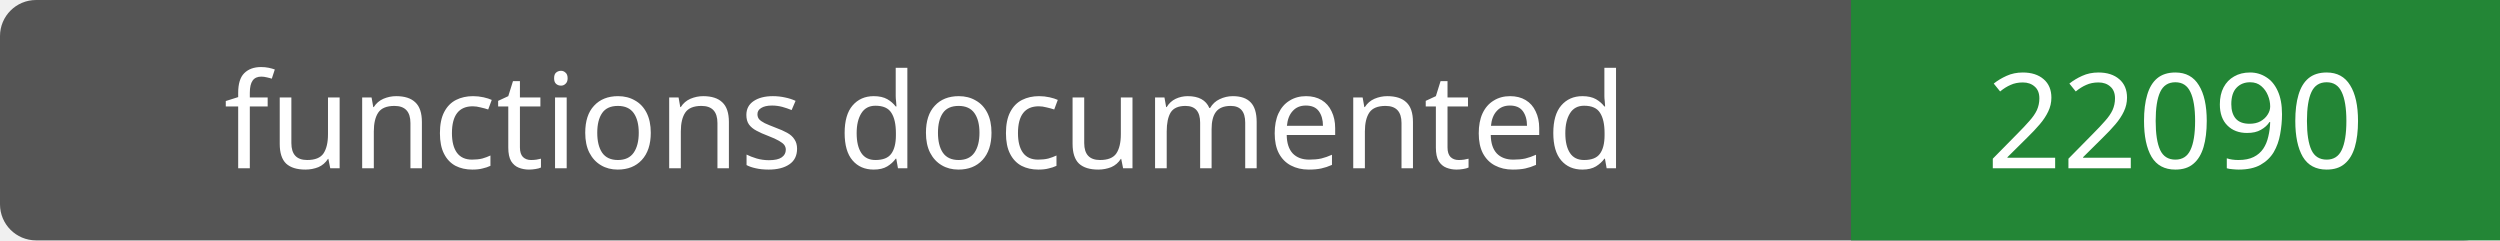
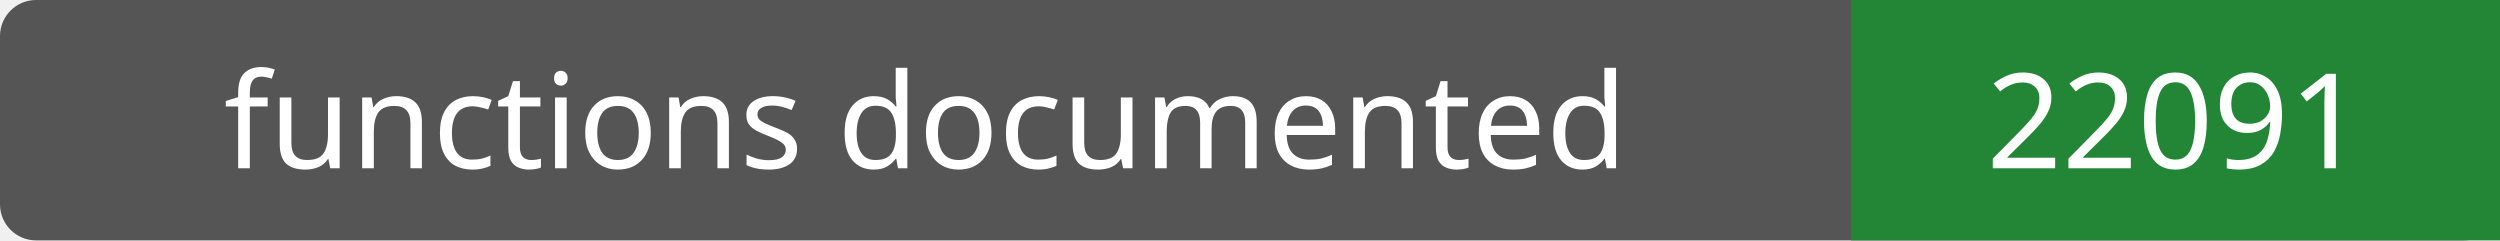
- <svg xmlns="http://www.w3.org/2000/svg" width="208" height="20" role="img" aria-label="functions documented: 22090">
+ <svg xmlns="http://www.w3.org/2000/svg" width="208" height="20" role="img" aria-label="functions documented: 22091">
  <rect width="208" height="20" rx="3" fill="#555" />
  <path fill="#238636" d="M154 0h54v20H154z" />
  <g fill="#fff" text-anchor="middle" font-family="Verdana,sans-serif" font-size="11">
    <text x="77.0" y="14">functions documented</text>
-     <text x="181.0" y="14">22090</text>
+     <text x="181.0" y="14">22091</text>
  </g>
</svg>
